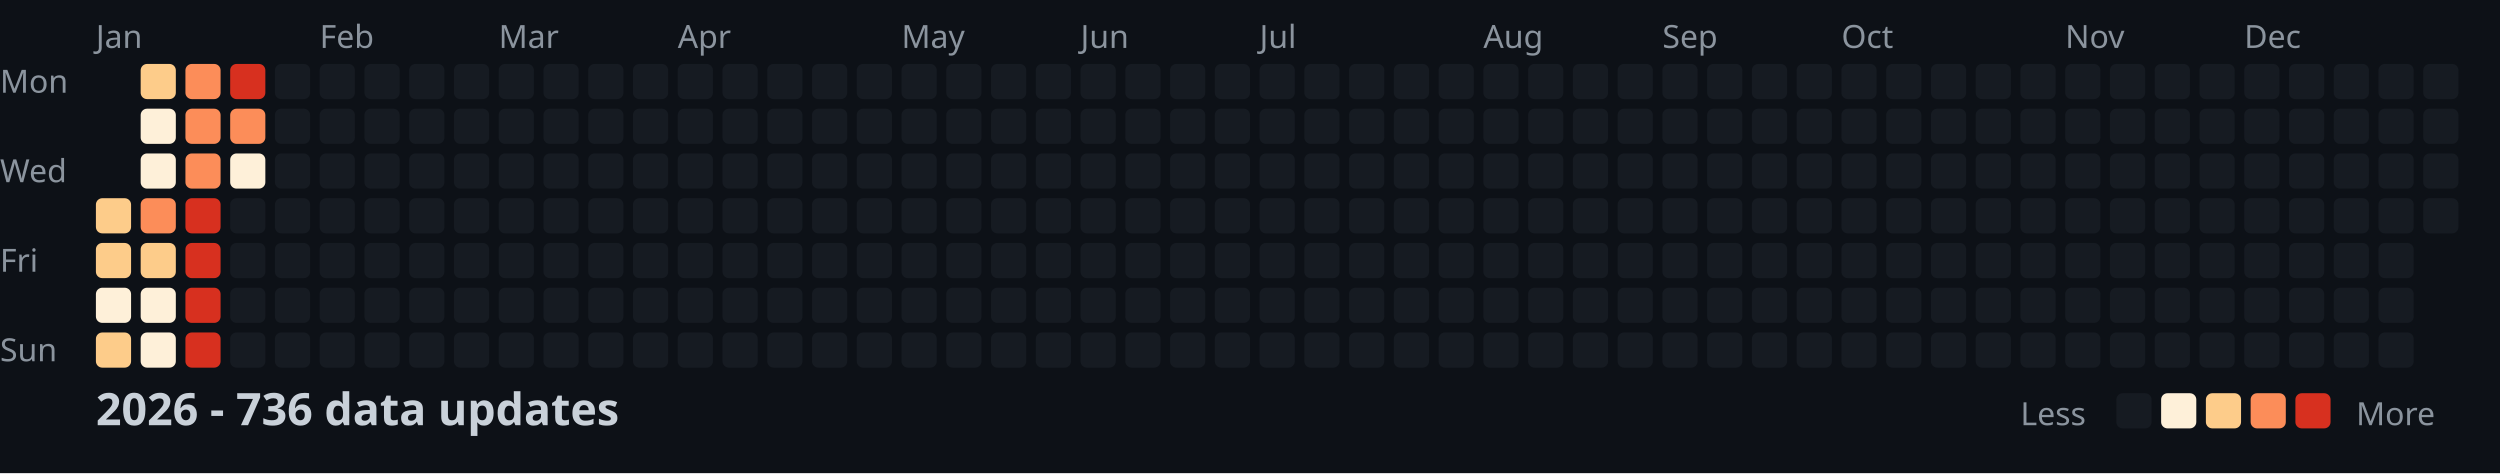
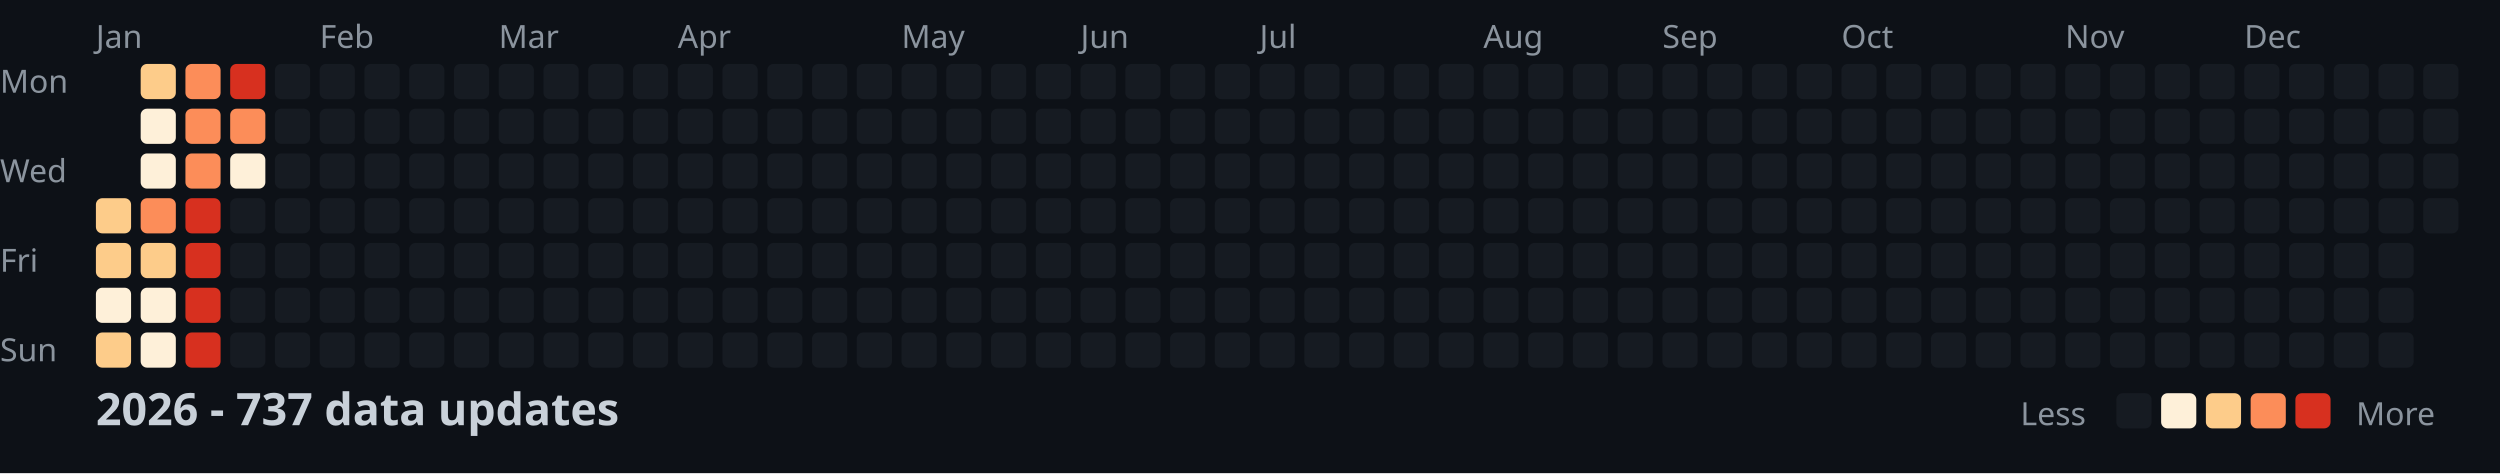
<svg xmlns="http://www.w3.org/2000/svg" width="782" height="148">
  <style>
    .month { font: 10px sans-serif; fill: #8b949e; }
    .day { font: 10px sans-serif; fill: #8b949e; }
    .title { font: bold 14px sans-serif; fill: #c9d1d9; }
    .legend { font: 10px sans-serif; fill: #8b949e; }
  </style>
  <rect width="100%" height="100%" fill="#0d1117" />
  <text x="0" y="29" class="day">Mon</text>
  <text x="0" y="57" class="day">Wed</text>
  <text x="0" y="85" class="day">Fri</text>
  <text x="0" y="113" class="day">Sun</text>
  <text x="30" y="15" class="month">Jan</text>
  <text x="100" y="15" class="month">Feb</text>
  <text x="156" y="15" class="month">Mar</text>
  <text x="212" y="15" class="month">Apr</text>
  <text x="282" y="15" class="month">May</text>
  <text x="338" y="15" class="month">Jun</text>
  <text x="394" y="15" class="month">Jul</text>
  <text x="464" y="15" class="month">Aug</text>
  <text x="520" y="15" class="month">Sep</text>
  <text x="576" y="15" class="month">Oct</text>
  <text x="646" y="15" class="month">Nov</text>
  <text x="702" y="15" class="month">Dec</text>
  <rect x="30" y="62" width="11" height="11" fill="#fdcc8a" rx="2" />
  <rect x="30" y="76" width="11" height="11" fill="#fdcc8a" rx="2" />
  <rect x="30" y="90" width="11" height="11" fill="#fef0d9" rx="2" />
  <rect x="30" y="104" width="11" height="11" fill="#fdcc8a" rx="2" />
  <rect x="44" y="20" width="11" height="11" fill="#fdcc8a" rx="2" />
  <rect x="44" y="34" width="11" height="11" fill="#fef0d9" rx="2" />
  <rect x="44" y="48" width="11" height="11" fill="#fef0d9" rx="2" />
  <rect x="44" y="62" width="11" height="11" fill="#fc8d59" rx="2" />
  <rect x="44" y="76" width="11" height="11" fill="#fdcc8a" rx="2" />
  <rect x="44" y="90" width="11" height="11" fill="#fef0d9" rx="2" />
  <rect x="44" y="104" width="11" height="11" fill="#fef0d9" rx="2" />
  <rect x="58" y="20" width="11" height="11" fill="#fc8d59" rx="2" />
  <rect x="58" y="34" width="11" height="11" fill="#fc8d59" rx="2" />
  <rect x="58" y="48" width="11" height="11" fill="#fc8d59" rx="2" />
  <rect x="58" y="62" width="11" height="11" fill="#d7301f" rx="2" />
  <rect x="58" y="76" width="11" height="11" fill="#d7301f" rx="2" />
  <rect x="58" y="90" width="11" height="11" fill="#d7301f" rx="2" />
  <rect x="58" y="104" width="11" height="11" fill="#d7301f" rx="2" />
  <rect x="72" y="20" width="11" height="11" fill="#d7301f" rx="2" />
  <rect x="72" y="34" width="11" height="11" fill="#fc8d59" rx="2" />
  <rect x="72" y="48" width="11" height="11" fill="#fef0d9" rx="2" />
  <rect x="72" y="62" width="11" height="11" fill="#161b22" rx="2" />
  <rect x="72" y="76" width="11" height="11" fill="#161b22" rx="2" />
  <rect x="72" y="90" width="11" height="11" fill="#161b22" rx="2" />
  <rect x="72" y="104" width="11" height="11" fill="#161b22" rx="2" />
  <rect x="86" y="20" width="11" height="11" fill="#161b22" rx="2" />
  <rect x="86" y="34" width="11" height="11" fill="#161b22" rx="2" />
  <rect x="86" y="48" width="11" height="11" fill="#161b22" rx="2" />
  <rect x="86" y="62" width="11" height="11" fill="#161b22" rx="2" />
  <rect x="86" y="76" width="11" height="11" fill="#161b22" rx="2" />
  <rect x="86" y="90" width="11" height="11" fill="#161b22" rx="2" />
  <rect x="86" y="104" width="11" height="11" fill="#161b22" rx="2" />
  <rect x="100" y="20" width="11" height="11" fill="#161b22" rx="2" />
  <rect x="100" y="34" width="11" height="11" fill="#161b22" rx="2" />
  <rect x="100" y="48" width="11" height="11" fill="#161b22" rx="2" />
  <rect x="100" y="62" width="11" height="11" fill="#161b22" rx="2" />
  <rect x="100" y="76" width="11" height="11" fill="#161b22" rx="2" />
  <rect x="100" y="90" width="11" height="11" fill="#161b22" rx="2" />
  <rect x="100" y="104" width="11" height="11" fill="#161b22" rx="2" />
  <rect x="114" y="20" width="11" height="11" fill="#161b22" rx="2" />
  <rect x="114" y="34" width="11" height="11" fill="#161b22" rx="2" />
  <rect x="114" y="48" width="11" height="11" fill="#161b22" rx="2" />
  <rect x="114" y="62" width="11" height="11" fill="#161b22" rx="2" />
  <rect x="114" y="76" width="11" height="11" fill="#161b22" rx="2" />
  <rect x="114" y="90" width="11" height="11" fill="#161b22" rx="2" />
  <rect x="114" y="104" width="11" height="11" fill="#161b22" rx="2" />
  <rect x="128" y="20" width="11" height="11" fill="#161b22" rx="2" />
  <rect x="128" y="34" width="11" height="11" fill="#161b22" rx="2" />
  <rect x="128" y="48" width="11" height="11" fill="#161b22" rx="2" />
  <rect x="128" y="62" width="11" height="11" fill="#161b22" rx="2" />
  <rect x="128" y="76" width="11" height="11" fill="#161b22" rx="2" />
  <rect x="128" y="90" width="11" height="11" fill="#161b22" rx="2" />
  <rect x="128" y="104" width="11" height="11" fill="#161b22" rx="2" />
  <rect x="142" y="20" width="11" height="11" fill="#161b22" rx="2" />
  <rect x="142" y="34" width="11" height="11" fill="#161b22" rx="2" />
  <rect x="142" y="48" width="11" height="11" fill="#161b22" rx="2" />
  <rect x="142" y="62" width="11" height="11" fill="#161b22" rx="2" />
  <rect x="142" y="76" width="11" height="11" fill="#161b22" rx="2" />
  <rect x="142" y="90" width="11" height="11" fill="#161b22" rx="2" />
  <rect x="142" y="104" width="11" height="11" fill="#161b22" rx="2" />
  <rect x="156" y="20" width="11" height="11" fill="#161b22" rx="2" />
  <rect x="156" y="34" width="11" height="11" fill="#161b22" rx="2" />
  <rect x="156" y="48" width="11" height="11" fill="#161b22" rx="2" />
  <rect x="156" y="62" width="11" height="11" fill="#161b22" rx="2" />
  <rect x="156" y="76" width="11" height="11" fill="#161b22" rx="2" />
  <rect x="156" y="90" width="11" height="11" fill="#161b22" rx="2" />
  <rect x="156" y="104" width="11" height="11" fill="#161b22" rx="2" />
  <rect x="170" y="20" width="11" height="11" fill="#161b22" rx="2" />
  <rect x="170" y="34" width="11" height="11" fill="#161b22" rx="2" />
  <rect x="170" y="48" width="11" height="11" fill="#161b22" rx="2" />
  <rect x="170" y="62" width="11" height="11" fill="#161b22" rx="2" />
  <rect x="170" y="76" width="11" height="11" fill="#161b22" rx="2" />
  <rect x="170" y="90" width="11" height="11" fill="#161b22" rx="2" />
  <rect x="170" y="104" width="11" height="11" fill="#161b22" rx="2" />
  <rect x="184" y="20" width="11" height="11" fill="#161b22" rx="2" />
  <rect x="184" y="34" width="11" height="11" fill="#161b22" rx="2" />
  <rect x="184" y="48" width="11" height="11" fill="#161b22" rx="2" />
  <rect x="184" y="62" width="11" height="11" fill="#161b22" rx="2" />
  <rect x="184" y="76" width="11" height="11" fill="#161b22" rx="2" />
  <rect x="184" y="90" width="11" height="11" fill="#161b22" rx="2" />
  <rect x="184" y="104" width="11" height="11" fill="#161b22" rx="2" />
  <rect x="198" y="20" width="11" height="11" fill="#161b22" rx="2" />
  <rect x="198" y="34" width="11" height="11" fill="#161b22" rx="2" />
  <rect x="198" y="48" width="11" height="11" fill="#161b22" rx="2" />
  <rect x="198" y="62" width="11" height="11" fill="#161b22" rx="2" />
  <rect x="198" y="76" width="11" height="11" fill="#161b22" rx="2" />
  <rect x="198" y="90" width="11" height="11" fill="#161b22" rx="2" />
  <rect x="198" y="104" width="11" height="11" fill="#161b22" rx="2" />
  <rect x="212" y="20" width="11" height="11" fill="#161b22" rx="2" />
  <rect x="212" y="34" width="11" height="11" fill="#161b22" rx="2" />
  <rect x="212" y="48" width="11" height="11" fill="#161b22" rx="2" />
  <rect x="212" y="62" width="11" height="11" fill="#161b22" rx="2" />
  <rect x="212" y="76" width="11" height="11" fill="#161b22" rx="2" />
  <rect x="212" y="90" width="11" height="11" fill="#161b22" rx="2" />
  <rect x="212" y="104" width="11" height="11" fill="#161b22" rx="2" />
  <rect x="226" y="20" width="11" height="11" fill="#161b22" rx="2" />
  <rect x="226" y="34" width="11" height="11" fill="#161b22" rx="2" />
  <rect x="226" y="48" width="11" height="11" fill="#161b22" rx="2" />
  <rect x="226" y="62" width="11" height="11" fill="#161b22" rx="2" />
  <rect x="226" y="76" width="11" height="11" fill="#161b22" rx="2" />
  <rect x="226" y="90" width="11" height="11" fill="#161b22" rx="2" />
  <rect x="226" y="104" width="11" height="11" fill="#161b22" rx="2" />
  <rect x="240" y="20" width="11" height="11" fill="#161b22" rx="2" />
  <rect x="240" y="34" width="11" height="11" fill="#161b22" rx="2" />
  <rect x="240" y="48" width="11" height="11" fill="#161b22" rx="2" />
  <rect x="240" y="62" width="11" height="11" fill="#161b22" rx="2" />
  <rect x="240" y="76" width="11" height="11" fill="#161b22" rx="2" />
  <rect x="240" y="90" width="11" height="11" fill="#161b22" rx="2" />
  <rect x="240" y="104" width="11" height="11" fill="#161b22" rx="2" />
  <rect x="254" y="20" width="11" height="11" fill="#161b22" rx="2" />
  <rect x="254" y="34" width="11" height="11" fill="#161b22" rx="2" />
  <rect x="254" y="48" width="11" height="11" fill="#161b22" rx="2" />
  <rect x="254" y="62" width="11" height="11" fill="#161b22" rx="2" />
  <rect x="254" y="76" width="11" height="11" fill="#161b22" rx="2" />
  <rect x="254" y="90" width="11" height="11" fill="#161b22" rx="2" />
  <rect x="254" y="104" width="11" height="11" fill="#161b22" rx="2" />
  <rect x="268" y="20" width="11" height="11" fill="#161b22" rx="2" />
  <rect x="268" y="34" width="11" height="11" fill="#161b22" rx="2" />
  <rect x="268" y="48" width="11" height="11" fill="#161b22" rx="2" />
  <rect x="268" y="62" width="11" height="11" fill="#161b22" rx="2" />
  <rect x="268" y="76" width="11" height="11" fill="#161b22" rx="2" />
  <rect x="268" y="90" width="11" height="11" fill="#161b22" rx="2" />
  <rect x="268" y="104" width="11" height="11" fill="#161b22" rx="2" />
  <rect x="282" y="20" width="11" height="11" fill="#161b22" rx="2" />
  <rect x="282" y="34" width="11" height="11" fill="#161b22" rx="2" />
  <rect x="282" y="48" width="11" height="11" fill="#161b22" rx="2" />
  <rect x="282" y="62" width="11" height="11" fill="#161b22" rx="2" />
  <rect x="282" y="76" width="11" height="11" fill="#161b22" rx="2" />
  <rect x="282" y="90" width="11" height="11" fill="#161b22" rx="2" />
  <rect x="282" y="104" width="11" height="11" fill="#161b22" rx="2" />
  <rect x="296" y="20" width="11" height="11" fill="#161b22" rx="2" />
  <rect x="296" y="34" width="11" height="11" fill="#161b22" rx="2" />
  <rect x="296" y="48" width="11" height="11" fill="#161b22" rx="2" />
  <rect x="296" y="62" width="11" height="11" fill="#161b22" rx="2" />
  <rect x="296" y="76" width="11" height="11" fill="#161b22" rx="2" />
  <rect x="296" y="90" width="11" height="11" fill="#161b22" rx="2" />
  <rect x="296" y="104" width="11" height="11" fill="#161b22" rx="2" />
  <rect x="310" y="20" width="11" height="11" fill="#161b22" rx="2" />
  <rect x="310" y="34" width="11" height="11" fill="#161b22" rx="2" />
  <rect x="310" y="48" width="11" height="11" fill="#161b22" rx="2" />
  <rect x="310" y="62" width="11" height="11" fill="#161b22" rx="2" />
  <rect x="310" y="76" width="11" height="11" fill="#161b22" rx="2" />
  <rect x="310" y="90" width="11" height="11" fill="#161b22" rx="2" />
  <rect x="310" y="104" width="11" height="11" fill="#161b22" rx="2" />
  <rect x="324" y="20" width="11" height="11" fill="#161b22" rx="2" />
  <rect x="324" y="34" width="11" height="11" fill="#161b22" rx="2" />
  <rect x="324" y="48" width="11" height="11" fill="#161b22" rx="2" />
  <rect x="324" y="62" width="11" height="11" fill="#161b22" rx="2" />
  <rect x="324" y="76" width="11" height="11" fill="#161b22" rx="2" />
  <rect x="324" y="90" width="11" height="11" fill="#161b22" rx="2" />
  <rect x="324" y="104" width="11" height="11" fill="#161b22" rx="2" />
  <rect x="338" y="20" width="11" height="11" fill="#161b22" rx="2" />
  <rect x="338" y="34" width="11" height="11" fill="#161b22" rx="2" />
  <rect x="338" y="48" width="11" height="11" fill="#161b22" rx="2" />
  <rect x="338" y="62" width="11" height="11" fill="#161b22" rx="2" />
  <rect x="338" y="76" width="11" height="11" fill="#161b22" rx="2" />
  <rect x="338" y="90" width="11" height="11" fill="#161b22" rx="2" />
  <rect x="338" y="104" width="11" height="11" fill="#161b22" rx="2" />
  <rect x="352" y="20" width="11" height="11" fill="#161b22" rx="2" />
  <rect x="352" y="34" width="11" height="11" fill="#161b22" rx="2" />
  <rect x="352" y="48" width="11" height="11" fill="#161b22" rx="2" />
  <rect x="352" y="62" width="11" height="11" fill="#161b22" rx="2" />
  <rect x="352" y="76" width="11" height="11" fill="#161b22" rx="2" />
  <rect x="352" y="90" width="11" height="11" fill="#161b22" rx="2" />
  <rect x="352" y="104" width="11" height="11" fill="#161b22" rx="2" />
  <rect x="366" y="20" width="11" height="11" fill="#161b22" rx="2" />
  <rect x="366" y="34" width="11" height="11" fill="#161b22" rx="2" />
  <rect x="366" y="48" width="11" height="11" fill="#161b22" rx="2" />
  <rect x="366" y="62" width="11" height="11" fill="#161b22" rx="2" />
  <rect x="366" y="76" width="11" height="11" fill="#161b22" rx="2" />
  <rect x="366" y="90" width="11" height="11" fill="#161b22" rx="2" />
  <rect x="366" y="104" width="11" height="11" fill="#161b22" rx="2" />
  <rect x="380" y="20" width="11" height="11" fill="#161b22" rx="2" />
  <rect x="380" y="34" width="11" height="11" fill="#161b22" rx="2" />
  <rect x="380" y="48" width="11" height="11" fill="#161b22" rx="2" />
  <rect x="380" y="62" width="11" height="11" fill="#161b22" rx="2" />
  <rect x="380" y="76" width="11" height="11" fill="#161b22" rx="2" />
  <rect x="380" y="90" width="11" height="11" fill="#161b22" rx="2" />
  <rect x="380" y="104" width="11" height="11" fill="#161b22" rx="2" />
  <rect x="394" y="20" width="11" height="11" fill="#161b22" rx="2" />
  <rect x="394" y="34" width="11" height="11" fill="#161b22" rx="2" />
  <rect x="394" y="48" width="11" height="11" fill="#161b22" rx="2" />
  <rect x="394" y="62" width="11" height="11" fill="#161b22" rx="2" />
  <rect x="394" y="76" width="11" height="11" fill="#161b22" rx="2" />
  <rect x="394" y="90" width="11" height="11" fill="#161b22" rx="2" />
  <rect x="394" y="104" width="11" height="11" fill="#161b22" rx="2" />
  <rect x="408" y="20" width="11" height="11" fill="#161b22" rx="2" />
  <rect x="408" y="34" width="11" height="11" fill="#161b22" rx="2" />
  <rect x="408" y="48" width="11" height="11" fill="#161b22" rx="2" />
  <rect x="408" y="62" width="11" height="11" fill="#161b22" rx="2" />
  <rect x="408" y="76" width="11" height="11" fill="#161b22" rx="2" />
  <rect x="408" y="90" width="11" height="11" fill="#161b22" rx="2" />
  <rect x="408" y="104" width="11" height="11" fill="#161b22" rx="2" />
  <rect x="422" y="20" width="11" height="11" fill="#161b22" rx="2" />
  <rect x="422" y="34" width="11" height="11" fill="#161b22" rx="2" />
  <rect x="422" y="48" width="11" height="11" fill="#161b22" rx="2" />
  <rect x="422" y="62" width="11" height="11" fill="#161b22" rx="2" />
  <rect x="422" y="76" width="11" height="11" fill="#161b22" rx="2" />
  <rect x="422" y="90" width="11" height="11" fill="#161b22" rx="2" />
  <rect x="422" y="104" width="11" height="11" fill="#161b22" rx="2" />
  <rect x="436" y="20" width="11" height="11" fill="#161b22" rx="2" />
  <rect x="436" y="34" width="11" height="11" fill="#161b22" rx="2" />
  <rect x="436" y="48" width="11" height="11" fill="#161b22" rx="2" />
  <rect x="436" y="62" width="11" height="11" fill="#161b22" rx="2" />
  <rect x="436" y="76" width="11" height="11" fill="#161b22" rx="2" />
  <rect x="436" y="90" width="11" height="11" fill="#161b22" rx="2" />
  <rect x="436" y="104" width="11" height="11" fill="#161b22" rx="2" />
  <rect x="450" y="20" width="11" height="11" fill="#161b22" rx="2" />
  <rect x="450" y="34" width="11" height="11" fill="#161b22" rx="2" />
  <rect x="450" y="48" width="11" height="11" fill="#161b22" rx="2" />
  <rect x="450" y="62" width="11" height="11" fill="#161b22" rx="2" />
  <rect x="450" y="76" width="11" height="11" fill="#161b22" rx="2" />
  <rect x="450" y="90" width="11" height="11" fill="#161b22" rx="2" />
  <rect x="450" y="104" width="11" height="11" fill="#161b22" rx="2" />
  <rect x="464" y="20" width="11" height="11" fill="#161b22" rx="2" />
  <rect x="464" y="34" width="11" height="11" fill="#161b22" rx="2" />
  <rect x="464" y="48" width="11" height="11" fill="#161b22" rx="2" />
  <rect x="464" y="62" width="11" height="11" fill="#161b22" rx="2" />
  <rect x="464" y="76" width="11" height="11" fill="#161b22" rx="2" />
  <rect x="464" y="90" width="11" height="11" fill="#161b22" rx="2" />
  <rect x="464" y="104" width="11" height="11" fill="#161b22" rx="2" />
  <rect x="478" y="20" width="11" height="11" fill="#161b22" rx="2" />
  <rect x="478" y="34" width="11" height="11" fill="#161b22" rx="2" />
  <rect x="478" y="48" width="11" height="11" fill="#161b22" rx="2" />
  <rect x="478" y="62" width="11" height="11" fill="#161b22" rx="2" />
  <rect x="478" y="76" width="11" height="11" fill="#161b22" rx="2" />
  <rect x="478" y="90" width="11" height="11" fill="#161b22" rx="2" />
  <rect x="478" y="104" width="11" height="11" fill="#161b22" rx="2" />
  <rect x="492" y="20" width="11" height="11" fill="#161b22" rx="2" />
  <rect x="492" y="34" width="11" height="11" fill="#161b22" rx="2" />
  <rect x="492" y="48" width="11" height="11" fill="#161b22" rx="2" />
  <rect x="492" y="62" width="11" height="11" fill="#161b22" rx="2" />
  <rect x="492" y="76" width="11" height="11" fill="#161b22" rx="2" />
  <rect x="492" y="90" width="11" height="11" fill="#161b22" rx="2" />
  <rect x="492" y="104" width="11" height="11" fill="#161b22" rx="2" />
  <rect x="506" y="20" width="11" height="11" fill="#161b22" rx="2" />
  <rect x="506" y="34" width="11" height="11" fill="#161b22" rx="2" />
  <rect x="506" y="48" width="11" height="11" fill="#161b22" rx="2" />
  <rect x="506" y="62" width="11" height="11" fill="#161b22" rx="2" />
  <rect x="506" y="76" width="11" height="11" fill="#161b22" rx="2" />
  <rect x="506" y="90" width="11" height="11" fill="#161b22" rx="2" />
  <rect x="506" y="104" width="11" height="11" fill="#161b22" rx="2" />
  <rect x="520" y="20" width="11" height="11" fill="#161b22" rx="2" />
  <rect x="520" y="34" width="11" height="11" fill="#161b22" rx="2" />
  <rect x="520" y="48" width="11" height="11" fill="#161b22" rx="2" />
  <rect x="520" y="62" width="11" height="11" fill="#161b22" rx="2" />
  <rect x="520" y="76" width="11" height="11" fill="#161b22" rx="2" />
  <rect x="520" y="90" width="11" height="11" fill="#161b22" rx="2" />
  <rect x="520" y="104" width="11" height="11" fill="#161b22" rx="2" />
  <rect x="534" y="20" width="11" height="11" fill="#161b22" rx="2" />
  <rect x="534" y="34" width="11" height="11" fill="#161b22" rx="2" />
  <rect x="534" y="48" width="11" height="11" fill="#161b22" rx="2" />
  <rect x="534" y="62" width="11" height="11" fill="#161b22" rx="2" />
  <rect x="534" y="76" width="11" height="11" fill="#161b22" rx="2" />
  <rect x="534" y="90" width="11" height="11" fill="#161b22" rx="2" />
  <rect x="534" y="104" width="11" height="11" fill="#161b22" rx="2" />
  <rect x="548" y="20" width="11" height="11" fill="#161b22" rx="2" />
  <rect x="548" y="34" width="11" height="11" fill="#161b22" rx="2" />
  <rect x="548" y="48" width="11" height="11" fill="#161b22" rx="2" />
  <rect x="548" y="62" width="11" height="11" fill="#161b22" rx="2" />
  <rect x="548" y="76" width="11" height="11" fill="#161b22" rx="2" />
  <rect x="548" y="90" width="11" height="11" fill="#161b22" rx="2" />
  <rect x="548" y="104" width="11" height="11" fill="#161b22" rx="2" />
  <rect x="562" y="20" width="11" height="11" fill="#161b22" rx="2" />
  <rect x="562" y="34" width="11" height="11" fill="#161b22" rx="2" />
  <rect x="562" y="48" width="11" height="11" fill="#161b22" rx="2" />
  <rect x="562" y="62" width="11" height="11" fill="#161b22" rx="2" />
  <rect x="562" y="76" width="11" height="11" fill="#161b22" rx="2" />
  <rect x="562" y="90" width="11" height="11" fill="#161b22" rx="2" />
  <rect x="562" y="104" width="11" height="11" fill="#161b22" rx="2" />
  <rect x="576" y="20" width="11" height="11" fill="#161b22" rx="2" />
  <rect x="576" y="34" width="11" height="11" fill="#161b22" rx="2" />
  <rect x="576" y="48" width="11" height="11" fill="#161b22" rx="2" />
  <rect x="576" y="62" width="11" height="11" fill="#161b22" rx="2" />
  <rect x="576" y="76" width="11" height="11" fill="#161b22" rx="2" />
  <rect x="576" y="90" width="11" height="11" fill="#161b22" rx="2" />
  <rect x="576" y="104" width="11" height="11" fill="#161b22" rx="2" />
  <rect x="590" y="20" width="11" height="11" fill="#161b22" rx="2" />
  <rect x="590" y="34" width="11" height="11" fill="#161b22" rx="2" />
  <rect x="590" y="48" width="11" height="11" fill="#161b22" rx="2" />
  <rect x="590" y="62" width="11" height="11" fill="#161b22" rx="2" />
  <rect x="590" y="76" width="11" height="11" fill="#161b22" rx="2" />
  <rect x="590" y="90" width="11" height="11" fill="#161b22" rx="2" />
  <rect x="590" y="104" width="11" height="11" fill="#161b22" rx="2" />
  <rect x="604" y="20" width="11" height="11" fill="#161b22" rx="2" />
  <rect x="604" y="34" width="11" height="11" fill="#161b22" rx="2" />
  <rect x="604" y="48" width="11" height="11" fill="#161b22" rx="2" />
  <rect x="604" y="62" width="11" height="11" fill="#161b22" rx="2" />
  <rect x="604" y="76" width="11" height="11" fill="#161b22" rx="2" />
  <rect x="604" y="90" width="11" height="11" fill="#161b22" rx="2" />
  <rect x="604" y="104" width="11" height="11" fill="#161b22" rx="2" />
  <rect x="618" y="20" width="11" height="11" fill="#161b22" rx="2" />
  <rect x="618" y="34" width="11" height="11" fill="#161b22" rx="2" />
  <rect x="618" y="48" width="11" height="11" fill="#161b22" rx="2" />
  <rect x="618" y="62" width="11" height="11" fill="#161b22" rx="2" />
  <rect x="618" y="76" width="11" height="11" fill="#161b22" rx="2" />
  <rect x="618" y="90" width="11" height="11" fill="#161b22" rx="2" />
  <rect x="618" y="104" width="11" height="11" fill="#161b22" rx="2" />
  <rect x="632" y="20" width="11" height="11" fill="#161b22" rx="2" />
  <rect x="632" y="34" width="11" height="11" fill="#161b22" rx="2" />
  <rect x="632" y="48" width="11" height="11" fill="#161b22" rx="2" />
  <rect x="632" y="62" width="11" height="11" fill="#161b22" rx="2" />
  <rect x="632" y="76" width="11" height="11" fill="#161b22" rx="2" />
  <rect x="632" y="90" width="11" height="11" fill="#161b22" rx="2" />
  <rect x="632" y="104" width="11" height="11" fill="#161b22" rx="2" />
  <rect x="646" y="20" width="11" height="11" fill="#161b22" rx="2" />
  <rect x="646" y="34" width="11" height="11" fill="#161b22" rx="2" />
  <rect x="646" y="48" width="11" height="11" fill="#161b22" rx="2" />
  <rect x="646" y="62" width="11" height="11" fill="#161b22" rx="2" />
  <rect x="646" y="76" width="11" height="11" fill="#161b22" rx="2" />
  <rect x="646" y="90" width="11" height="11" fill="#161b22" rx="2" />
  <rect x="646" y="104" width="11" height="11" fill="#161b22" rx="2" />
  <rect x="660" y="20" width="11" height="11" fill="#161b22" rx="2" />
  <rect x="660" y="34" width="11" height="11" fill="#161b22" rx="2" />
  <rect x="660" y="48" width="11" height="11" fill="#161b22" rx="2" />
  <rect x="660" y="62" width="11" height="11" fill="#161b22" rx="2" />
  <rect x="660" y="76" width="11" height="11" fill="#161b22" rx="2" />
  <rect x="660" y="90" width="11" height="11" fill="#161b22" rx="2" />
  <rect x="660" y="104" width="11" height="11" fill="#161b22" rx="2" />
  <rect x="674" y="20" width="11" height="11" fill="#161b22" rx="2" />
  <rect x="674" y="34" width="11" height="11" fill="#161b22" rx="2" />
  <rect x="674" y="48" width="11" height="11" fill="#161b22" rx="2" />
  <rect x="674" y="62" width="11" height="11" fill="#161b22" rx="2" />
  <rect x="674" y="76" width="11" height="11" fill="#161b22" rx="2" />
  <rect x="674" y="90" width="11" height="11" fill="#161b22" rx="2" />
  <rect x="674" y="104" width="11" height="11" fill="#161b22" rx="2" />
  <rect x="688" y="20" width="11" height="11" fill="#161b22" rx="2" />
  <rect x="688" y="34" width="11" height="11" fill="#161b22" rx="2" />
  <rect x="688" y="48" width="11" height="11" fill="#161b22" rx="2" />
  <rect x="688" y="62" width="11" height="11" fill="#161b22" rx="2" />
  <rect x="688" y="76" width="11" height="11" fill="#161b22" rx="2" />
  <rect x="688" y="90" width="11" height="11" fill="#161b22" rx="2" />
  <rect x="688" y="104" width="11" height="11" fill="#161b22" rx="2" />
  <rect x="702" y="20" width="11" height="11" fill="#161b22" rx="2" />
  <rect x="702" y="34" width="11" height="11" fill="#161b22" rx="2" />
  <rect x="702" y="48" width="11" height="11" fill="#161b22" rx="2" />
  <rect x="702" y="62" width="11" height="11" fill="#161b22" rx="2" />
  <rect x="702" y="76" width="11" height="11" fill="#161b22" rx="2" />
  <rect x="702" y="90" width="11" height="11" fill="#161b22" rx="2" />
  <rect x="702" y="104" width="11" height="11" fill="#161b22" rx="2" />
  <rect x="716" y="20" width="11" height="11" fill="#161b22" rx="2" />
  <rect x="716" y="34" width="11" height="11" fill="#161b22" rx="2" />
  <rect x="716" y="48" width="11" height="11" fill="#161b22" rx="2" />
  <rect x="716" y="62" width="11" height="11" fill="#161b22" rx="2" />
  <rect x="716" y="76" width="11" height="11" fill="#161b22" rx="2" />
  <rect x="716" y="90" width="11" height="11" fill="#161b22" rx="2" />
  <rect x="716" y="104" width="11" height="11" fill="#161b22" rx="2" />
  <rect x="730" y="20" width="11" height="11" fill="#161b22" rx="2" />
  <rect x="730" y="34" width="11" height="11" fill="#161b22" rx="2" />
  <rect x="730" y="48" width="11" height="11" fill="#161b22" rx="2" />
  <rect x="730" y="62" width="11" height="11" fill="#161b22" rx="2" />
  <rect x="730" y="76" width="11" height="11" fill="#161b22" rx="2" />
  <rect x="730" y="90" width="11" height="11" fill="#161b22" rx="2" />
  <rect x="730" y="104" width="11" height="11" fill="#161b22" rx="2" />
  <rect x="744" y="20" width="11" height="11" fill="#161b22" rx="2" />
  <rect x="744" y="34" width="11" height="11" fill="#161b22" rx="2" />
  <rect x="744" y="48" width="11" height="11" fill="#161b22" rx="2" />
  <rect x="744" y="62" width="11" height="11" fill="#161b22" rx="2" />
  <rect x="744" y="76" width="11" height="11" fill="#161b22" rx="2" />
  <rect x="744" y="90" width="11" height="11" fill="#161b22" rx="2" />
  <rect x="744" y="104" width="11" height="11" fill="#161b22" rx="2" />
  <rect x="758" y="20" width="11" height="11" fill="#161b22" rx="2" />
  <rect x="758" y="34" width="11" height="11" fill="#161b22" rx="2" />
  <rect x="758" y="48" width="11" height="11" fill="#161b22" rx="2" />
  <rect x="758" y="62" width="11" height="11" fill="#161b22" rx="2" />
-   <text x="30" y="133" class="title">2026 - 736 data updates</text>
+   <text x="30" y="133" class="title">2026 - 737 data updates</text>
  <text x="632" y="133" class="legend">Less</text>
  <rect x="662" y="123" width="11" height="11" fill="#161b22" rx="2" />
  <rect x="676" y="123" width="11" height="11" fill="#fef0d9" rx="2" />
  <rect x="690" y="123" width="11" height="11" fill="#fdcc8a" rx="2" />
  <rect x="704" y="123" width="11" height="11" fill="#fc8d59" rx="2" />
  <rect x="718" y="123" width="11" height="11" fill="#d7301f" rx="2" />
  <text x="737" y="133" class="legend">More</text>
</svg>
